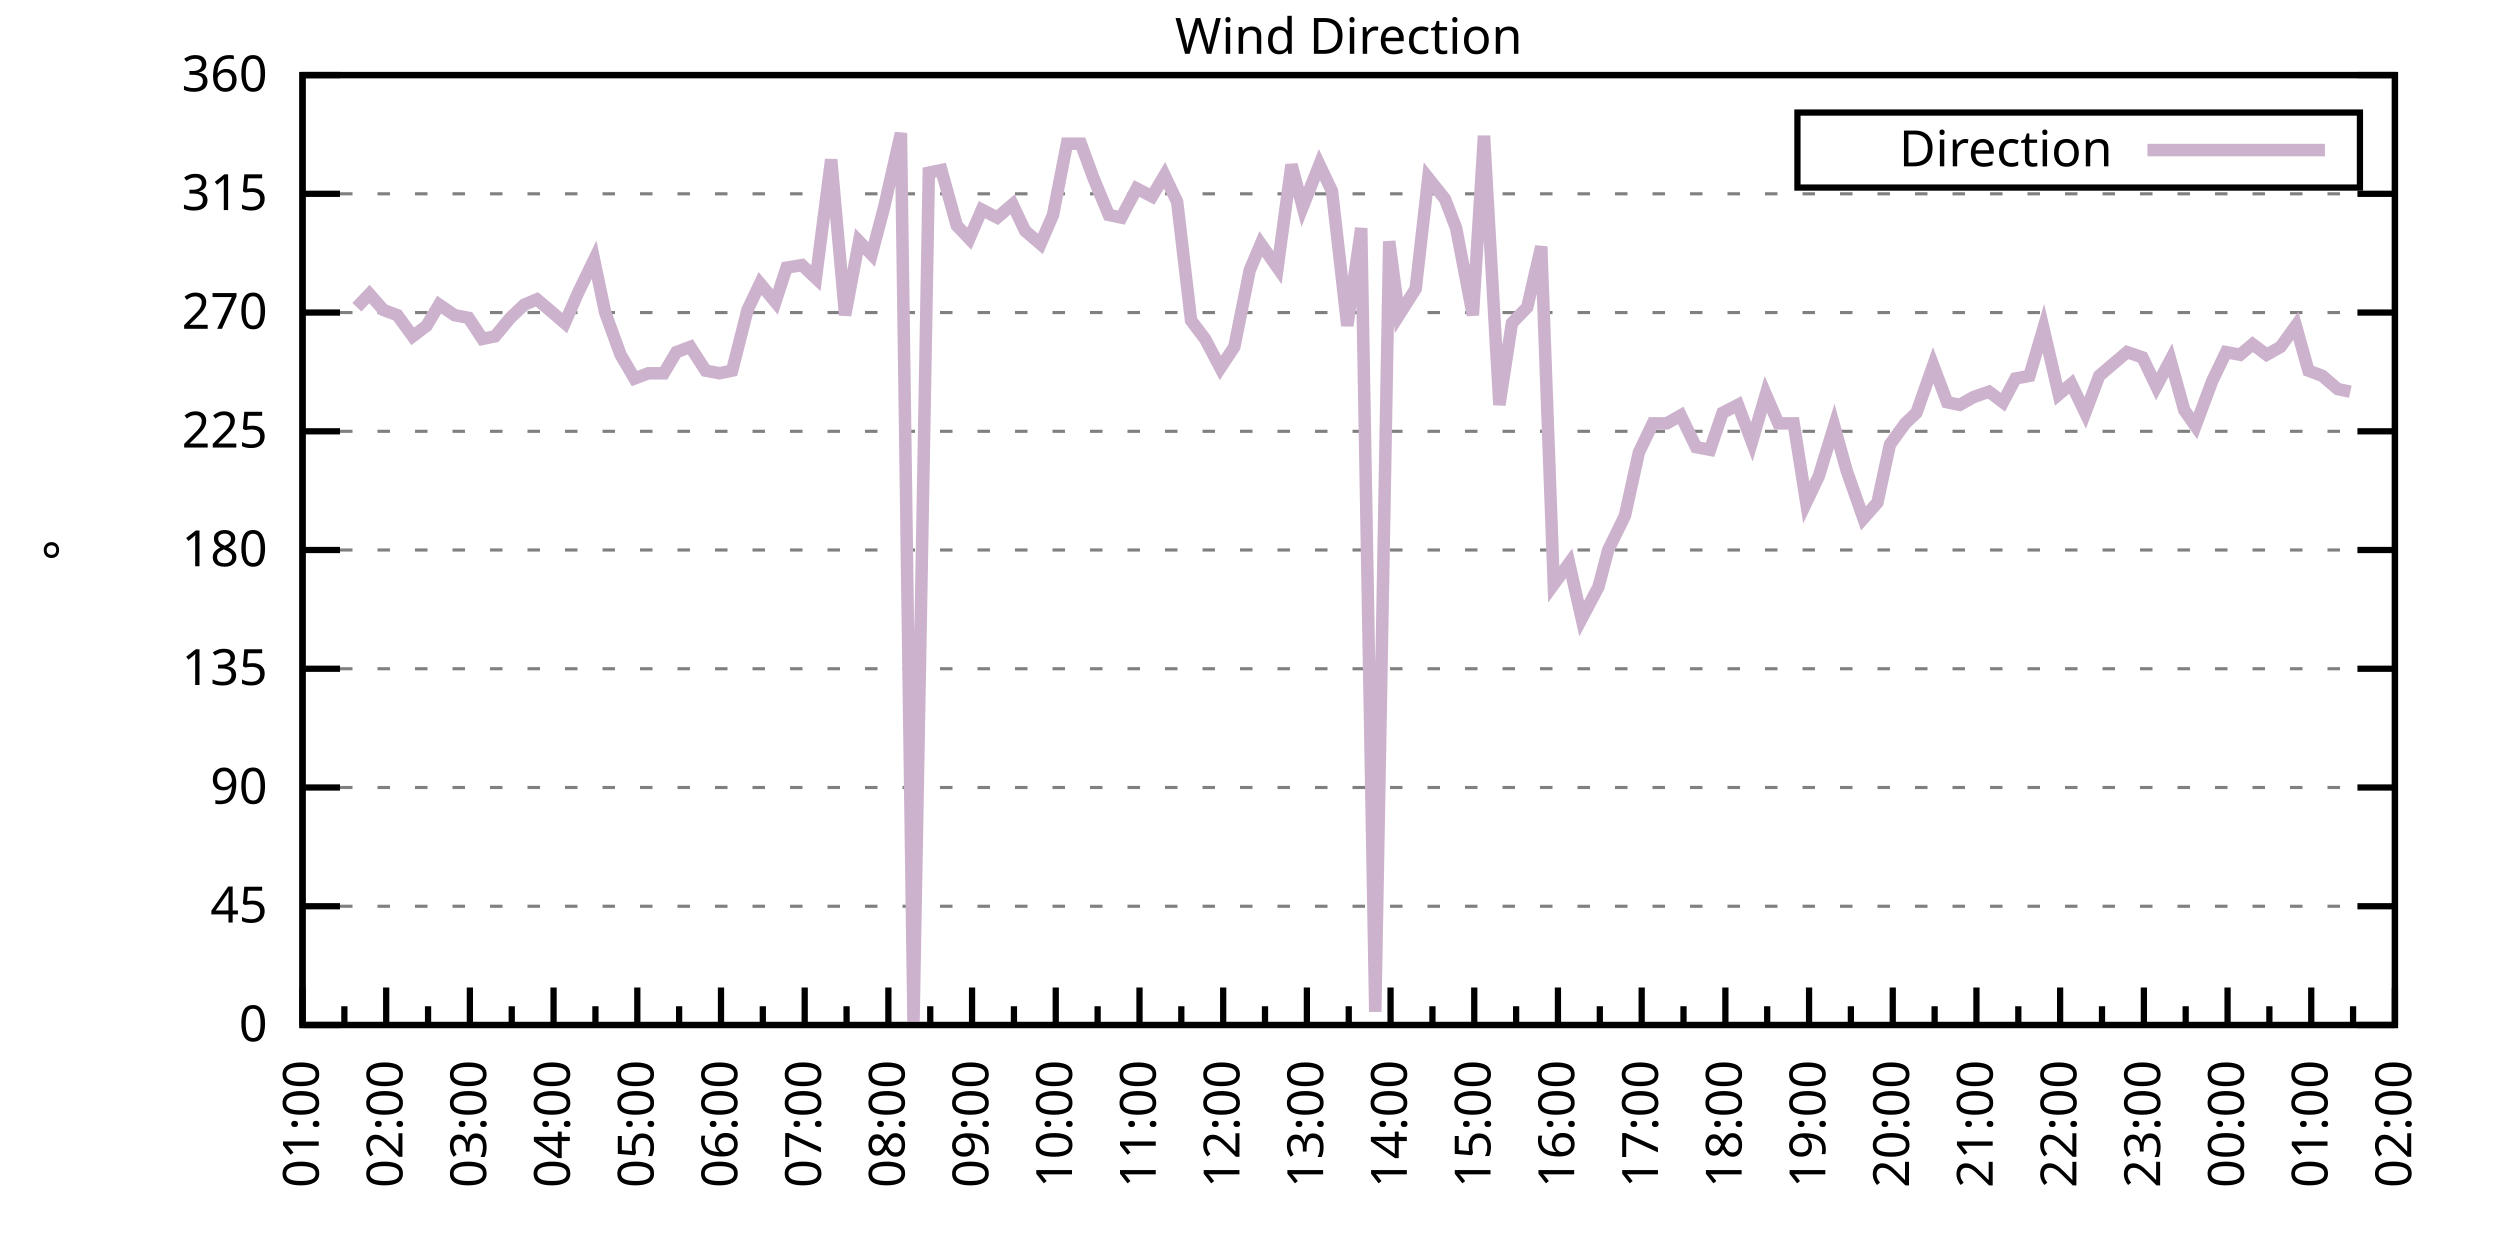
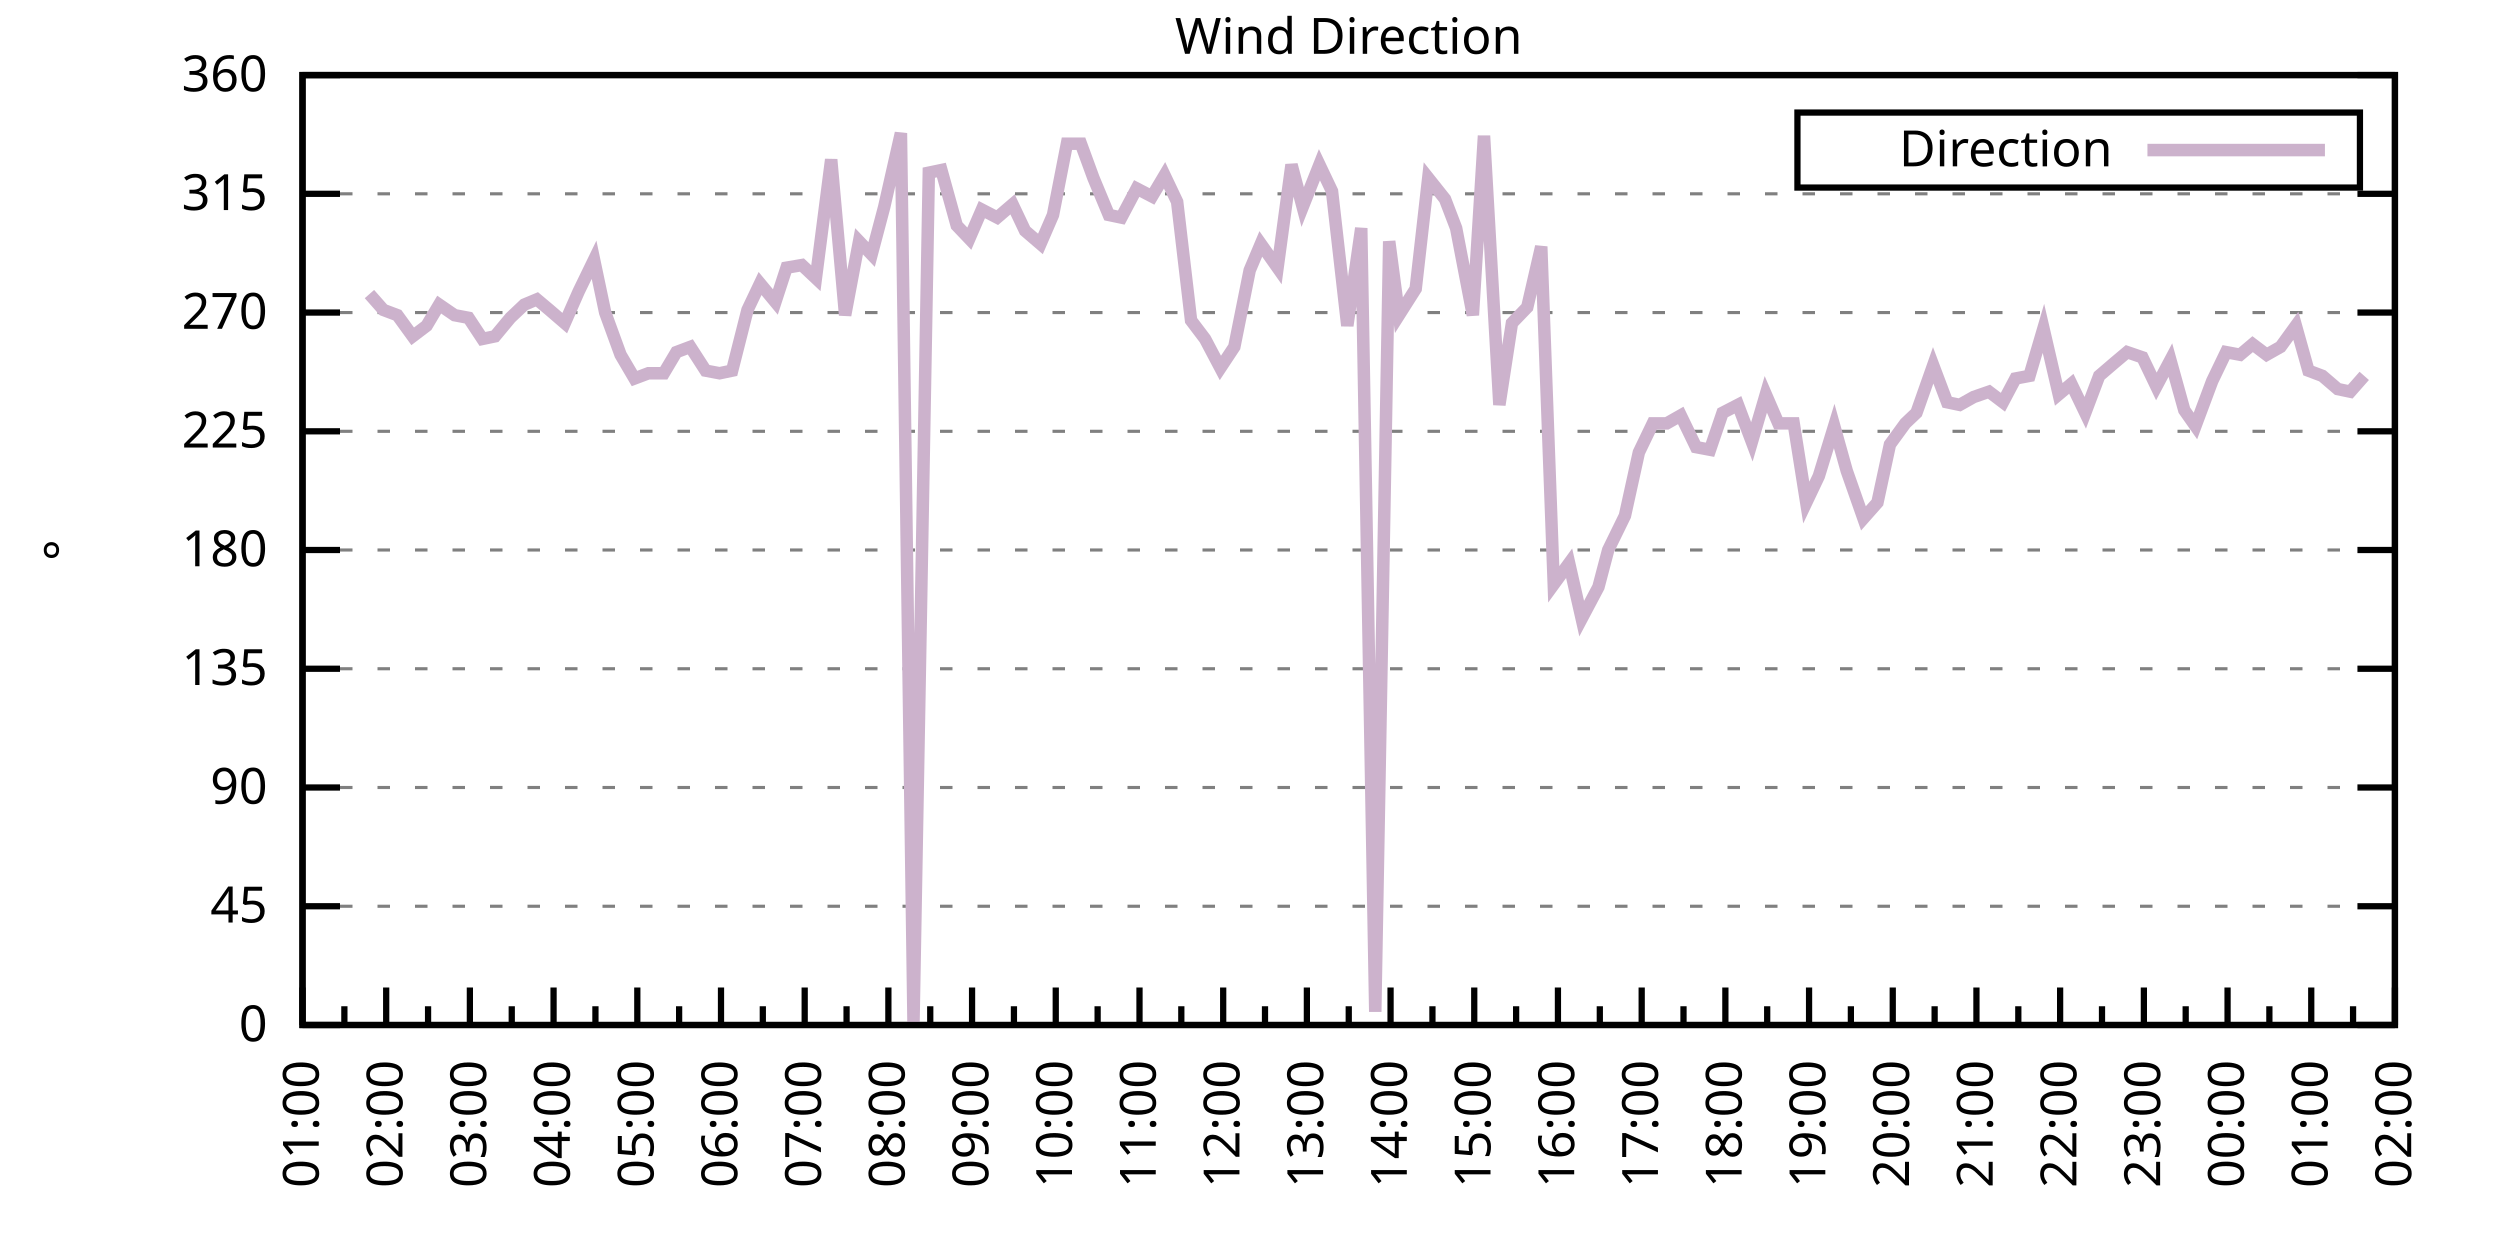
<svg xmlns="http://www.w3.org/2000/svg" xmlns:xlink="http://www.w3.org/1999/xlink" width="400" height="200" viewBox="0 0 400 200">
  <g id="gnuplot_canvas">
    <rect x="0" y="0" width="400" height="200" fill="none" />
    <defs>
      <circle id="gpDot" r="0.5" stroke-width="0.5" stroke="currentColor" />
      <path id="gpPt0" stroke-width="0.333" stroke="currentColor" d="M-1,0 h2 M0,-1 v2" />
      <path id="gpPt1" stroke-width="0.333" stroke="currentColor" d="M-1,-1 L1,1 M1,-1 L-1,1" />
      <path id="gpPt2" stroke-width="0.333" stroke="currentColor" d="M-1,0 L1,0 M0,-1 L0,1 M-1,-1 L1,1 M-1,1 L1,-1" />
      <rect id="gpPt3" stroke-width="0.333" stroke="currentColor" x="-1" y="-1" width="2" height="2" />
      <rect id="gpPt4" stroke-width="0.333" stroke="currentColor" fill="currentColor" x="-1" y="-1" width="2" height="2" />
      <circle id="gpPt5" stroke-width="0.333" stroke="currentColor" cx="0" cy="0" r="1" />
      <use xlink:href="#gpPt5" id="gpPt6" fill="currentColor" stroke="none" />
      <path id="gpPt7" stroke-width="0.333" stroke="currentColor" d="M0,-1.33 L-1.33,0.67 L1.33,0.67 z" />
      <use xlink:href="#gpPt7" id="gpPt8" fill="currentColor" stroke="none" />
      <use xlink:href="#gpPt7" id="gpPt9" stroke="currentColor" transform="rotate(180)" />
      <use xlink:href="#gpPt9" id="gpPt10" fill="currentColor" stroke="none" />
      <use xlink:href="#gpPt3" id="gpPt11" stroke="currentColor" transform="rotate(45)" />
      <use xlink:href="#gpPt11" id="gpPt12" fill="currentColor" stroke="none" />
      <path id="gpPt13" stroke-width="0.333" stroke="currentColor" d="M0,1.330 L1.265,0.411 L0.782,-1.067 L-0.782,-1.076 L-1.265,0.411 z" />
      <use xlink:href="#gpPt13" id="gpPt14" fill="currentColor" stroke="none" />
      <filter id="textbox" filterUnits="objectBoundingBox" x="0" y="0" height="1" width="1">
        <feFlood flood-color="white" flood-opacity="1" result="bgnd" />
        <feComposite in="SourceGraphic" in2="bgnd" operator="atop" />
      </filter>
      <filter id="greybox" filterUnits="objectBoundingBox" x="0" y="0" height="1" width="1">
        <feFlood flood-color="lightgrey" flood-opacity="1" result="grey" />
        <feComposite in="SourceGraphic" in2="grey" operator="atop" />
      </filter>
    </defs>
    <g fill="none" color="white" stroke="currentColor" stroke-width="1.00" stroke-linecap="butt" stroke-linejoin="miter">
</g>
    <g fill="none" color="black" stroke="currentColor" stroke-width="1.00" stroke-linecap="butt" stroke-linejoin="miter">
      <g stroke="none" shape-rendering="crispEdges">
        <polygon fill="rgb(255, 255, 255)" points="48.40,164.00 383.18,164.00 383.18,12.02 48.40,12.02 " />
      </g>
    </g>
    <g fill="none" color="black" stroke="currentColor" stroke-width="1.00" stroke-linecap="butt" stroke-linejoin="miter">
</g>
    <g fill="none" color="black" stroke="black" stroke-width="0.50" stroke-linecap="butt" stroke-linejoin="miter">
</g>
    <g fill="none" color="gray" stroke="currentColor" stroke-width="0.50" stroke-linecap="butt" stroke-linejoin="miter">
      <path stroke="gray" stroke-dasharray="2,4" class="gridline" d="M48.40,164.00 L383.19,164.00  " />
    </g>
    <g fill="none" color="gray" stroke="gray" stroke-width="1.00" stroke-linecap="butt" stroke-linejoin="miter">
</g>
    <g fill="none" color="black" stroke="currentColor" stroke-width="1.00" stroke-linecap="butt" stroke-linejoin="miter">
      <path stroke="black" d="M48.40,164.00 L54.40,164.00 M383.19,164.00 L377.19,164.00  " />
      <g transform="translate(42.80,166.60)" stroke="none" fill="black" font-family="Sans" font-size="8.00" text-anchor="end">
        <text>
          <tspan font-family="Sans"> 0</tspan>
        </text>
      </g>
    </g>
    <g fill="none" color="black" stroke="currentColor" stroke-width="1.00" stroke-linecap="butt" stroke-linejoin="miter">
</g>
    <g fill="none" color="black" stroke="black" stroke-width="0.50" stroke-linecap="butt" stroke-linejoin="miter">
</g>
    <g fill="none" color="gray" stroke="currentColor" stroke-width="0.50" stroke-linecap="butt" stroke-linejoin="miter">
      <path stroke="gray" stroke-dasharray="2,4" class="gridline" d="M48.40,145.00 L383.19,145.00  " />
    </g>
    <g fill="none" color="gray" stroke="gray" stroke-width="1.00" stroke-linecap="butt" stroke-linejoin="miter">
</g>
    <g fill="none" color="black" stroke="currentColor" stroke-width="1.00" stroke-linecap="butt" stroke-linejoin="miter">
      <path stroke="black" d="M48.40,145.00 L54.40,145.00 M383.19,145.00 L377.19,145.00  " />
      <g transform="translate(42.80,147.60)" stroke="none" fill="black" font-family="Sans" font-size="8.00" text-anchor="end">
        <text>
          <tspan font-family="Sans"> 45</tspan>
        </text>
      </g>
    </g>
    <g fill="none" color="black" stroke="currentColor" stroke-width="1.00" stroke-linecap="butt" stroke-linejoin="miter">
</g>
    <g fill="none" color="black" stroke="black" stroke-width="0.50" stroke-linecap="butt" stroke-linejoin="miter">
</g>
    <g fill="none" color="gray" stroke="currentColor" stroke-width="0.50" stroke-linecap="butt" stroke-linejoin="miter">
      <path stroke="gray" stroke-dasharray="2,4" class="gridline" d="M48.40,126.00 L383.19,126.00  " />
    </g>
    <g fill="none" color="gray" stroke="gray" stroke-width="1.00" stroke-linecap="butt" stroke-linejoin="miter">
</g>
    <g fill="none" color="black" stroke="currentColor" stroke-width="1.00" stroke-linecap="butt" stroke-linejoin="miter">
      <path stroke="black" d="M48.40,126.00 L54.40,126.00 M383.19,126.00 L377.19,126.00  " />
      <g transform="translate(42.80,128.60)" stroke="none" fill="black" font-family="Sans" font-size="8.00" text-anchor="end">
        <text>
          <tspan font-family="Sans"> 90</tspan>
        </text>
      </g>
    </g>
    <g fill="none" color="black" stroke="currentColor" stroke-width="1.00" stroke-linecap="butt" stroke-linejoin="miter">
</g>
    <g fill="none" color="black" stroke="black" stroke-width="0.50" stroke-linecap="butt" stroke-linejoin="miter">
</g>
    <g fill="none" color="gray" stroke="currentColor" stroke-width="0.50" stroke-linecap="butt" stroke-linejoin="miter">
      <path stroke="gray" stroke-dasharray="2,4" class="gridline" d="M48.40,107.00 L383.19,107.00  " />
    </g>
    <g fill="none" color="gray" stroke="gray" stroke-width="1.00" stroke-linecap="butt" stroke-linejoin="miter">
</g>
    <g fill="none" color="black" stroke="currentColor" stroke-width="1.00" stroke-linecap="butt" stroke-linejoin="miter">
      <path stroke="black" d="M48.40,107.00 L54.40,107.00 M383.19,107.00 L377.19,107.00  " />
      <g transform="translate(42.80,109.60)" stroke="none" fill="black" font-family="Sans" font-size="8.00" text-anchor="end">
        <text>
          <tspan font-family="Sans"> 135</tspan>
        </text>
      </g>
    </g>
    <g fill="none" color="black" stroke="currentColor" stroke-width="1.00" stroke-linecap="butt" stroke-linejoin="miter">
</g>
    <g fill="none" color="black" stroke="black" stroke-width="0.50" stroke-linecap="butt" stroke-linejoin="miter">
</g>
    <g fill="none" color="gray" stroke="currentColor" stroke-width="0.50" stroke-linecap="butt" stroke-linejoin="miter">
      <path stroke="gray" stroke-dasharray="2,4" class="gridline" d="M48.40,88.00 L383.19,88.00  " />
    </g>
    <g fill="none" color="gray" stroke="gray" stroke-width="1.00" stroke-linecap="butt" stroke-linejoin="miter">
</g>
    <g fill="none" color="black" stroke="currentColor" stroke-width="1.00" stroke-linecap="butt" stroke-linejoin="miter">
      <path stroke="black" d="M48.40,88.00 L54.40,88.00 M383.19,88.00 L377.19,88.00  " />
      <g transform="translate(42.80,90.60)" stroke="none" fill="black" font-family="Sans" font-size="8.00" text-anchor="end">
        <text>
          <tspan font-family="Sans"> 180</tspan>
        </text>
      </g>
    </g>
    <g fill="none" color="black" stroke="currentColor" stroke-width="1.00" stroke-linecap="butt" stroke-linejoin="miter">
</g>
    <g fill="none" color="black" stroke="black" stroke-width="0.50" stroke-linecap="butt" stroke-linejoin="miter">
</g>
    <g fill="none" color="gray" stroke="currentColor" stroke-width="0.50" stroke-linecap="butt" stroke-linejoin="miter">
      <path stroke="gray" stroke-dasharray="2,4" class="gridline" d="M48.40,69.01 L383.19,69.01  " />
    </g>
    <g fill="none" color="gray" stroke="gray" stroke-width="1.00" stroke-linecap="butt" stroke-linejoin="miter">
</g>
    <g fill="none" color="black" stroke="currentColor" stroke-width="1.00" stroke-linecap="butt" stroke-linejoin="miter">
      <path stroke="black" d="M48.40,69.01 L54.40,69.01 M383.19,69.01 L377.19,69.01  " />
      <g transform="translate(42.80,71.61)" stroke="none" fill="black" font-family="Sans" font-size="8.00" text-anchor="end">
        <text>
          <tspan font-family="Sans"> 225</tspan>
        </text>
      </g>
    </g>
    <g fill="none" color="black" stroke="currentColor" stroke-width="1.00" stroke-linecap="butt" stroke-linejoin="miter">
</g>
    <g fill="none" color="black" stroke="black" stroke-width="0.50" stroke-linecap="butt" stroke-linejoin="miter">
</g>
    <g fill="none" color="gray" stroke="currentColor" stroke-width="0.50" stroke-linecap="butt" stroke-linejoin="miter">
      <path stroke="gray" stroke-dasharray="2,4" class="gridline" d="M48.40,50.01 L383.19,50.01  " />
    </g>
    <g fill="none" color="gray" stroke="gray" stroke-width="1.00" stroke-linecap="butt" stroke-linejoin="miter">
</g>
    <g fill="none" color="black" stroke="currentColor" stroke-width="1.00" stroke-linecap="butt" stroke-linejoin="miter">
      <path stroke="black" d="M48.40,50.01 L54.40,50.01 M383.19,50.01 L377.19,50.01  " />
      <g transform="translate(42.80,52.61)" stroke="none" fill="black" font-family="Sans" font-size="8.00" text-anchor="end">
        <text>
          <tspan font-family="Sans"> 270</tspan>
        </text>
      </g>
    </g>
    <g fill="none" color="black" stroke="currentColor" stroke-width="1.00" stroke-linecap="butt" stroke-linejoin="miter">
</g>
    <g fill="none" color="black" stroke="black" stroke-width="0.50" stroke-linecap="butt" stroke-linejoin="miter">
</g>
    <g fill="none" color="gray" stroke="currentColor" stroke-width="0.50" stroke-linecap="butt" stroke-linejoin="miter">
      <path stroke="gray" stroke-dasharray="2,4" class="gridline" d="M48.40,31.01 L383.19,31.01  " />
    </g>
    <g fill="none" color="gray" stroke="gray" stroke-width="1.00" stroke-linecap="butt" stroke-linejoin="miter">
</g>
    <g fill="none" color="black" stroke="currentColor" stroke-width="1.00" stroke-linecap="butt" stroke-linejoin="miter">
      <path stroke="black" d="M48.40,31.01 L54.40,31.01 M383.19,31.01 L377.19,31.01  " />
      <g transform="translate(42.80,33.61)" stroke="none" fill="black" font-family="Sans" font-size="8.00" text-anchor="end">
        <text>
          <tspan font-family="Sans"> 315</tspan>
        </text>
      </g>
    </g>
    <g fill="none" color="black" stroke="currentColor" stroke-width="1.00" stroke-linecap="butt" stroke-linejoin="miter">
</g>
    <g fill="none" color="black" stroke="black" stroke-width="0.50" stroke-linecap="butt" stroke-linejoin="miter">
</g>
    <g fill="none" color="gray" stroke="currentColor" stroke-width="0.50" stroke-linecap="butt" stroke-linejoin="miter">
      <path stroke="gray" stroke-dasharray="2,4" class="gridline" d="M48.40,12.01 L383.19,12.01  " />
    </g>
    <g fill="none" color="gray" stroke="gray" stroke-width="1.00" stroke-linecap="butt" stroke-linejoin="miter">
</g>
    <g fill="none" color="black" stroke="currentColor" stroke-width="1.00" stroke-linecap="butt" stroke-linejoin="miter">
      <path stroke="black" d="M48.40,12.01 L54.40,12.01 M383.19,12.01 L377.19,12.01  " />
      <g transform="translate(42.80,14.61)" stroke="none" fill="black" font-family="Sans" font-size="8.00" text-anchor="end">
        <text>
          <tspan font-family="Sans"> 360</tspan>
        </text>
      </g>
    </g>
    <g fill="none" color="black" stroke="currentColor" stroke-width="1.00" stroke-linecap="butt" stroke-linejoin="miter">
      <path stroke="black" d="M48.40,164.00 L48.40,158.00  " />
      <g transform="translate(51.00,169.60) rotate(270)" stroke="none" fill="black" font-family="Sans" font-size="8.00" text-anchor="end">
        <text>
          <tspan font-family="Sans">01:00</tspan>
        </text>
      </g>
    </g>
    <g fill="none" color="black" stroke="currentColor" stroke-width="1.00" stroke-linecap="butt" stroke-linejoin="miter">
      <path stroke="black" d="M55.10,164.00 L55.10,161.00 M61.79,164.00 L61.79,158.00  " />
      <g transform="translate(64.39,169.60) rotate(270)" stroke="none" fill="black" font-family="Sans" font-size="8.00" text-anchor="end">
        <text>
          <tspan font-family="Sans">02:00</tspan>
        </text>
      </g>
    </g>
    <g fill="none" color="black" stroke="currentColor" stroke-width="1.00" stroke-linecap="butt" stroke-linejoin="miter">
      <path stroke="black" d="M68.49,164.00 L68.49,161.00 M75.18,164.00 L75.18,158.00  " />
      <g transform="translate(77.78,169.60) rotate(270)" stroke="none" fill="black" font-family="Sans" font-size="8.00" text-anchor="end">
        <text>
          <tspan font-family="Sans">03:00</tspan>
        </text>
      </g>
    </g>
    <g fill="none" color="black" stroke="currentColor" stroke-width="1.00" stroke-linecap="butt" stroke-linejoin="miter">
      <path stroke="black" d="M81.88,164.00 L81.88,161.00 M88.57,164.00 L88.57,158.00  " />
      <g transform="translate(91.17,169.60) rotate(270)" stroke="none" fill="black" font-family="Sans" font-size="8.00" text-anchor="end">
        <text>
          <tspan font-family="Sans">04:00</tspan>
        </text>
      </g>
    </g>
    <g fill="none" color="black" stroke="currentColor" stroke-width="1.00" stroke-linecap="butt" stroke-linejoin="miter">
      <path stroke="black" d="M95.27,164.00 L95.27,161.00 M101.97,164.00 L101.97,158.00  " />
      <g transform="translate(104.57,169.60) rotate(270)" stroke="none" fill="black" font-family="Sans" font-size="8.00" text-anchor="end">
        <text>
          <tspan font-family="Sans">05:00</tspan>
        </text>
      </g>
    </g>
    <g fill="none" color="black" stroke="currentColor" stroke-width="1.00" stroke-linecap="butt" stroke-linejoin="miter">
      <path stroke="black" d="M108.66,164.00 L108.66,161.00 M115.36,164.00 L115.36,158.00  " />
      <g transform="translate(117.96,169.60) rotate(270)" stroke="none" fill="black" font-family="Sans" font-size="8.00" text-anchor="end">
        <text>
          <tspan font-family="Sans">06:00</tspan>
        </text>
      </g>
    </g>
    <g fill="none" color="black" stroke="currentColor" stroke-width="1.00" stroke-linecap="butt" stroke-linejoin="miter">
      <path stroke="black" d="M122.05,164.00 L122.05,161.00 M128.75,164.00 L128.75,158.00  " />
      <g transform="translate(131.35,169.60) rotate(270)" stroke="none" fill="black" font-family="Sans" font-size="8.00" text-anchor="end">
        <text>
          <tspan font-family="Sans">07:00</tspan>
        </text>
      </g>
    </g>
    <g fill="none" color="black" stroke="currentColor" stroke-width="1.00" stroke-linecap="butt" stroke-linejoin="miter">
      <path stroke="black" d="M135.45,164.00 L135.45,161.00 M142.14,164.00 L142.14,158.00  " />
      <g transform="translate(144.74,169.60) rotate(270)" stroke="none" fill="black" font-family="Sans" font-size="8.00" text-anchor="end">
        <text>
          <tspan font-family="Sans">08:00</tspan>
        </text>
      </g>
    </g>
    <g fill="none" color="black" stroke="currentColor" stroke-width="1.00" stroke-linecap="butt" stroke-linejoin="miter">
      <path stroke="black" d="M148.84,164.00 L148.84,161.00 M155.53,164.00 L155.53,158.00  " />
      <g transform="translate(158.13,169.60) rotate(270)" stroke="none" fill="black" font-family="Sans" font-size="8.00" text-anchor="end">
        <text>
          <tspan font-family="Sans">09:00</tspan>
        </text>
      </g>
    </g>
    <g fill="none" color="black" stroke="currentColor" stroke-width="1.00" stroke-linecap="butt" stroke-linejoin="miter">
      <path stroke="black" d="M162.23,164.00 L162.23,161.00 M168.92,164.00 L168.92,158.00  " />
      <g transform="translate(171.52,169.60) rotate(270)" stroke="none" fill="black" font-family="Sans" font-size="8.00" text-anchor="end">
        <text>
          <tspan font-family="Sans">10:00</tspan>
        </text>
      </g>
    </g>
    <g fill="none" color="black" stroke="currentColor" stroke-width="1.00" stroke-linecap="butt" stroke-linejoin="miter">
      <path stroke="black" d="M175.62,164.00 L175.62,161.00 M182.32,164.00 L182.32,158.00  " />
      <g transform="translate(184.92,169.60) rotate(270)" stroke="none" fill="black" font-family="Sans" font-size="8.00" text-anchor="end">
        <text>
          <tspan font-family="Sans">11:00</tspan>
        </text>
      </g>
    </g>
    <g fill="none" color="black" stroke="currentColor" stroke-width="1.00" stroke-linecap="butt" stroke-linejoin="miter">
      <path stroke="black" d="M189.01,164.00 L189.01,161.00 M195.71,164.00 L195.71,158.00  " />
      <g transform="translate(198.31,169.60) rotate(270)" stroke="none" fill="black" font-family="Sans" font-size="8.00" text-anchor="end">
        <text>
          <tspan font-family="Sans">12:00</tspan>
        </text>
      </g>
    </g>
    <g fill="none" color="black" stroke="currentColor" stroke-width="1.00" stroke-linecap="butt" stroke-linejoin="miter">
      <path stroke="black" d="M202.40,164.00 L202.40,161.00 M209.10,164.00 L209.10,158.00  " />
      <g transform="translate(211.70,169.60) rotate(270)" stroke="none" fill="black" font-family="Sans" font-size="8.00" text-anchor="end">
        <text>
          <tspan font-family="Sans">13:00</tspan>
        </text>
      </g>
    </g>
    <g fill="none" color="black" stroke="currentColor" stroke-width="1.00" stroke-linecap="butt" stroke-linejoin="miter">
      <path stroke="black" d="M215.80,164.00 L215.80,161.00 M222.49,164.00 L222.49,158.00  " />
      <g transform="translate(225.09,169.60) rotate(270)" stroke="none" fill="black" font-family="Sans" font-size="8.00" text-anchor="end">
        <text>
          <tspan font-family="Sans">14:00</tspan>
        </text>
      </g>
    </g>
    <g fill="none" color="black" stroke="currentColor" stroke-width="1.00" stroke-linecap="butt" stroke-linejoin="miter">
      <path stroke="black" d="M229.19,164.00 L229.19,161.00 M235.88,164.00 L235.88,158.00  " />
      <g transform="translate(238.48,169.60) rotate(270)" stroke="none" fill="black" font-family="Sans" font-size="8.00" text-anchor="end">
        <text>
          <tspan font-family="Sans">15:00</tspan>
        </text>
      </g>
    </g>
    <g fill="none" color="black" stroke="currentColor" stroke-width="1.00" stroke-linecap="butt" stroke-linejoin="miter">
      <path stroke="black" d="M242.58,164.00 L242.58,161.00 M249.27,164.00 L249.27,158.00  " />
      <g transform="translate(251.87,169.60) rotate(270)" stroke="none" fill="black" font-family="Sans" font-size="8.00" text-anchor="end">
        <text>
          <tspan font-family="Sans">16:00</tspan>
        </text>
      </g>
    </g>
    <g fill="none" color="black" stroke="currentColor" stroke-width="1.00" stroke-linecap="butt" stroke-linejoin="miter">
      <path stroke="black" d="M255.97,164.00 L255.97,161.00 M262.67,164.00 L262.67,158.00  " />
      <g transform="translate(265.27,169.60) rotate(270)" stroke="none" fill="black" font-family="Sans" font-size="8.00" text-anchor="end">
        <text>
          <tspan font-family="Sans">17:00</tspan>
        </text>
      </g>
    </g>
    <g fill="none" color="black" stroke="currentColor" stroke-width="1.00" stroke-linecap="butt" stroke-linejoin="miter">
      <path stroke="black" d="M269.36,164.00 L269.36,161.00 M276.06,164.00 L276.06,158.00  " />
      <g transform="translate(278.66,169.60) rotate(270)" stroke="none" fill="black" font-family="Sans" font-size="8.00" text-anchor="end">
        <text>
          <tspan font-family="Sans">18:00</tspan>
        </text>
      </g>
    </g>
    <g fill="none" color="black" stroke="currentColor" stroke-width="1.00" stroke-linecap="butt" stroke-linejoin="miter">
      <path stroke="black" d="M282.75,164.00 L282.75,161.00 M289.45,164.00 L289.45,158.00  " />
      <g transform="translate(292.05,169.60) rotate(270)" stroke="none" fill="black" font-family="Sans" font-size="8.00" text-anchor="end">
        <text>
          <tspan font-family="Sans">19:00</tspan>
        </text>
      </g>
    </g>
    <g fill="none" color="black" stroke="currentColor" stroke-width="1.00" stroke-linecap="butt" stroke-linejoin="miter">
      <path stroke="black" d="M296.14,164.00 L296.14,161.00 M302.84,164.00 L302.84,158.00  " />
      <g transform="translate(305.44,169.60) rotate(270)" stroke="none" fill="black" font-family="Sans" font-size="8.00" text-anchor="end">
        <text>
          <tspan font-family="Sans">20:00</tspan>
        </text>
      </g>
    </g>
    <g fill="none" color="black" stroke="currentColor" stroke-width="1.00" stroke-linecap="butt" stroke-linejoin="miter">
      <path stroke="black" d="M309.54,164.00 L309.54,161.00 M316.23,164.00 L316.23,158.00  " />
      <g transform="translate(318.83,169.60) rotate(270)" stroke="none" fill="black" font-family="Sans" font-size="8.00" text-anchor="end">
        <text>
          <tspan font-family="Sans">21:00</tspan>
        </text>
      </g>
    </g>
    <g fill="none" color="black" stroke="currentColor" stroke-width="1.00" stroke-linecap="butt" stroke-linejoin="miter">
      <path stroke="black" d="M322.93,164.00 L322.93,161.00 M329.62,164.00 L329.62,158.00  " />
      <g transform="translate(332.22,169.60) rotate(270)" stroke="none" fill="black" font-family="Sans" font-size="8.00" text-anchor="end">
        <text>
          <tspan font-family="Sans">22:00</tspan>
        </text>
      </g>
    </g>
    <g fill="none" color="black" stroke="currentColor" stroke-width="1.00" stroke-linecap="butt" stroke-linejoin="miter">
      <path stroke="black" d="M336.32,164.00 L336.32,161.00 M343.02,164.00 L343.02,158.00  " />
      <g transform="translate(345.62,169.60) rotate(270)" stroke="none" fill="black" font-family="Sans" font-size="8.00" text-anchor="end">
        <text>
          <tspan font-family="Sans">23:00</tspan>
        </text>
      </g>
    </g>
    <g fill="none" color="black" stroke="currentColor" stroke-width="1.00" stroke-linecap="butt" stroke-linejoin="miter">
      <path stroke="black" d="M349.71,164.00 L349.71,161.00 M356.41,164.00 L356.41,158.00  " />
      <g transform="translate(359.01,169.60) rotate(270)" stroke="none" fill="black" font-family="Sans" font-size="8.00" text-anchor="end">
        <text>
          <tspan font-family="Sans">00:00</tspan>
        </text>
      </g>
    </g>
    <g fill="none" color="black" stroke="currentColor" stroke-width="1.00" stroke-linecap="butt" stroke-linejoin="miter">
      <path stroke="black" d="M363.10,164.00 L363.10,161.00 M369.80,164.00 L369.80,158.00  " />
      <g transform="translate(372.40,169.60) rotate(270)" stroke="none" fill="black" font-family="Sans" font-size="8.00" text-anchor="end">
        <text>
          <tspan font-family="Sans">01:00</tspan>
        </text>
      </g>
    </g>
    <g fill="none" color="black" stroke="currentColor" stroke-width="1.00" stroke-linecap="butt" stroke-linejoin="miter">
      <path stroke="black" d="M376.49,164.00 L376.49,161.00 M383.19,164.00 L383.19,158.00  " />
      <g transform="translate(385.79,169.60) rotate(270)" stroke="none" fill="black" font-family="Sans" font-size="8.00" text-anchor="end">
        <text>
          <tspan font-family="Sans">02:00</tspan>
        </text>
      </g>
    </g>
    <g fill="none" color="black" stroke="currentColor" stroke-width="1.00" stroke-linecap="butt" stroke-linejoin="miter">
</g>
    <g fill="none" color="black" stroke="currentColor" stroke-width="1.00" stroke-linecap="butt" stroke-linejoin="miter">
      <path stroke="black" d="M48.40,12.01 L48.40,164.00 L383.19,164.00 L383.19,12.01 L48.40,12.01 Z  " />
    </g>
    <g fill="none" color="black" stroke="currentColor" stroke-width="1.00" stroke-linecap="butt" stroke-linejoin="miter">
      <g transform="translate(12.80,88.01) rotate(270)" stroke="none" fill="black" font-family="Sans" font-size="8.00" text-anchor="middle">
        <text>
          <tspan font-family="Sans">°</tspan>
        </text>
      </g>
    </g>
    <g fill="none" color="black" stroke="currentColor" stroke-width="1.00" stroke-linecap="butt" stroke-linejoin="miter">
</g>
    <g fill="none" color="black" stroke="currentColor" stroke-width="1.00" stroke-linecap="butt" stroke-linejoin="miter">
      <path stroke="black" d="M287.59,30.01 L287.59,18.01 L377.59,18.01 L377.59,30.01 L287.59,30.01 Z  " />
    </g>
    <g id="Wind_direction_plot_1">
      <g fill="none" color="white" stroke="black" stroke-width="2.00" stroke-linecap="butt" stroke-linejoin="miter">
</g>
      <g fill="none" color="black" stroke="currentColor" stroke-width="2.00" stroke-linecap="butt" stroke-linejoin="miter">
        <g transform="translate(337.99,26.61)" stroke="none" fill="black" font-family="Sans" font-size="8.00" text-anchor="end">
          <text>
            <tspan font-family="Sans">Direction</tspan>
          </text>
        </g>
      </g>
      <g fill="none" color="black" stroke="currentColor" stroke-width="2.00" stroke-linecap="butt" stroke-linejoin="miter">
-         <path stroke="rgb(204, 178, 204)" d="M343.59,24.01 L371.99,24.01 M57.10,49.16 L59.11,47.05 L61.35,49.59 L63.58,50.43 L66.03,53.81 L68.26,52.12   L70.27,48.74 L72.73,50.43 L74.96,50.85 L77.19,54.23 L79.20,53.81 L81.66,50.85 L83.89,48.74 L85.90,47.90   L87.91,49.59 L90.36,51.70 L92.59,46.63 L95.05,41.56 L96.83,50.01 L99.29,56.76 L101.52,60.56 L103.75,59.72   L106.21,59.72 L108.22,56.34 L110.45,55.50 L112.90,59.30 L115.13,59.72 L117.14,59.30 L119.60,49.59 L121.61,45.36   L124.06,48.32 L125.85,42.83 L128.30,42.41 L130.54,44.52 L132.99,25.52 L135.22,50.43 L137.45,38.61 L139.46,40.72   L141.47,33.12 L144.15,21.30 L146.16,163.58 L148.61,27.63 L150.62,27.21 L153.08,36.08 L155.09,38.19 L157.10,33.54   L159.55,34.81 L162.01,32.70 L164.01,36.92 L166.47,39.03 L168.48,34.39 L170.71,22.99 L172.94,22.99 L174.95,28.48   L177.41,34.39 L179.41,34.81 L181.87,30.16 L184.32,31.43 L186.33,28.05 L188.34,32.28 L190.57,51.27 L192.81,54.23   L195.26,58.87 L197.49,55.50 L199.95,43.25 L201.73,39.03 L204.41,42.83 L206.64,26.36 L208.43,33.12 L211.11,26.36   L213.12,30.59 L215.57,52.12 L217.80,36.50 L220.04,161.89 L222.27,38.61 L223.83,50.43 L226.51,46.21 L228.52,28.48   L231.20,31.85 L232.98,36.50 L235.66,50.43 L237.44,21.72 L239.90,64.78 L241.91,51.70 L244.36,49.16 L246.60,39.45   L248.60,93.49 L251.06,90.12 L253.07,98.98 L255.75,93.92 L257.31,88.00 L259.99,82.52 L262.22,72.38 L264.45,67.74   L266.68,67.74 L268.92,66.47 L271.37,71.54 L273.60,71.96 L275.61,66.05 L278.07,64.78 L280.30,70.70 L282.53,63.10   L284.54,67.74 L286.99,67.74 L289.00,80.41 L291.01,76.18 L293.47,68.16 L295.48,75.34 L298.15,82.94 L300.39,80.41   L302.39,71.12 L304.85,67.74 L306.63,66.05 L309.31,58.45 L311.54,64.36 L313.55,64.78 L315.79,63.52 L318.24,62.67   L320.47,64.36 L322.48,60.56 L324.71,60.14 L326.95,52.54 L329.40,63.10 L331.41,61.41 L333.64,66.05 L335.87,60.14   L338.33,58.03 L340.34,56.34 L342.79,57.18 L345.02,61.83 L347.26,57.61 L349.49,65.63 L351.27,68.16 L353.95,60.98   L356.18,56.34 L358.42,56.76 L360.42,55.07 L362.66,56.76 L364.89,55.50 L367.34,52.12 L369.35,59.30 L371.58,60.14   L374.04,62.25 L376.05,62.67  " />
+         <path stroke="rgb(204, 178, 204)" d="M343.59,24.01 L371.99,24.01 M59.11,47.05 L61.35,49.59 L63.58,50.43 L66.03,53.81 L68.26,52.12 L70.27,48.74   L72.73,50.43 L74.96,50.85 L77.19,54.23 L79.20,53.81 L81.66,50.85 L83.89,48.74 L85.90,47.90 L87.91,49.59   L90.36,51.70 L92.59,46.63 L95.05,41.56 L96.83,50.01 L99.29,56.76 L101.52,60.56 L103.75,59.72 L106.21,59.72   L108.22,56.34 L110.45,55.50 L112.90,59.30 L115.13,59.72 L117.14,59.30 L119.60,49.59 L121.61,45.36 L124.06,48.32   L125.85,42.83 L128.30,42.41 L130.54,44.52 L132.99,25.52 L135.22,50.43 L137.45,38.61 L139.46,40.72 L141.47,33.12   L144.15,21.30 L146.16,163.58 L148.61,27.63 L150.62,27.21 L153.08,36.08 L155.09,38.19 L157.10,33.54 L159.55,34.81   L162.01,32.70 L164.01,36.92 L166.47,39.03 L168.48,34.39 L170.71,22.99 L172.94,22.99 L174.95,28.48 L177.41,34.39   L179.41,34.81 L181.87,30.16 L184.32,31.43 L186.33,28.05 L188.34,32.28 L190.57,51.27 L192.81,54.23 L195.26,58.87   L197.49,55.50 L199.95,43.25 L201.73,39.03 L204.41,42.83 L206.64,26.36 L208.43,33.12 L211.11,26.36 L213.12,30.59   L215.57,52.12 L217.80,36.50 L220.04,161.89 L222.27,38.61 L223.83,50.43 L226.51,46.21 L228.52,28.48 L231.20,31.85   L232.98,36.50 L235.66,50.43 L237.44,21.72 L239.90,64.78 L241.91,51.70 L244.36,49.16 L246.60,39.45 L248.60,93.49   L251.06,90.12 L253.07,98.98 L255.75,93.92 L257.31,88.00 L259.99,82.52 L262.22,72.38 L264.45,67.74 L266.68,67.74   L268.92,66.47 L271.37,71.54 L273.60,71.96 L275.61,66.05 L278.07,64.78 L280.30,70.70 L282.53,63.10 L284.54,67.74   L286.99,67.74 L289.00,80.41 L291.01,76.18 L293.47,68.16 L295.48,75.34 L298.15,82.94 L300.39,80.41 L302.39,71.12   L304.85,67.74 L306.63,66.05 L309.31,58.45 L311.54,64.36 L313.55,64.78 L315.79,63.52 L318.24,62.67 L320.47,64.36   L322.48,60.56 L324.71,60.14 L326.95,52.54 L329.40,63.10 L331.41,61.41 L333.64,66.05 L335.87,60.14 L338.33,58.03   L340.34,56.34 L342.79,57.18 L345.02,61.83 L347.26,57.61 L349.49,65.63 L351.27,68.16 L353.95,60.98 L356.18,56.34   L358.42,56.76 L360.42,55.07 L362.66,56.76 L364.89,55.50 L367.34,52.12 L369.35,59.30 L371.58,60.14 L374.04,62.25   L376.05,62.67 L378.28,60.14  " />
      </g>
    </g>
    <g fill="none" color="black" stroke="currentColor" stroke-width="2.00" stroke-linecap="butt" stroke-linejoin="miter">
</g>
    <g fill="none" color="black" stroke="black" stroke-width="1.00" stroke-linecap="butt" stroke-linejoin="miter">
</g>
    <g fill="none" color="black" stroke="currentColor" stroke-width="1.00" stroke-linecap="butt" stroke-linejoin="miter">
      <path stroke="black" d="M48.40,12.01 L48.40,164.00 L383.19,164.00 L383.19,12.01 L48.40,12.01 Z  " />
    </g>
    <g fill="none" color="black" stroke="currentColor" stroke-width="1.00" stroke-linecap="butt" stroke-linejoin="miter">
      <g transform="translate(215.79,8.61)" stroke="none" fill="black" font-family="Sans" font-size="8.00" text-anchor="middle">
        <text>
          <tspan font-family="Sans">Wind Direction</tspan>
        </text>
      </g>
    </g>
    <g fill="none" color="black" stroke="currentColor" stroke-width="1.00" stroke-linecap="butt" stroke-linejoin="miter">
</g>
  </g>
</svg>
